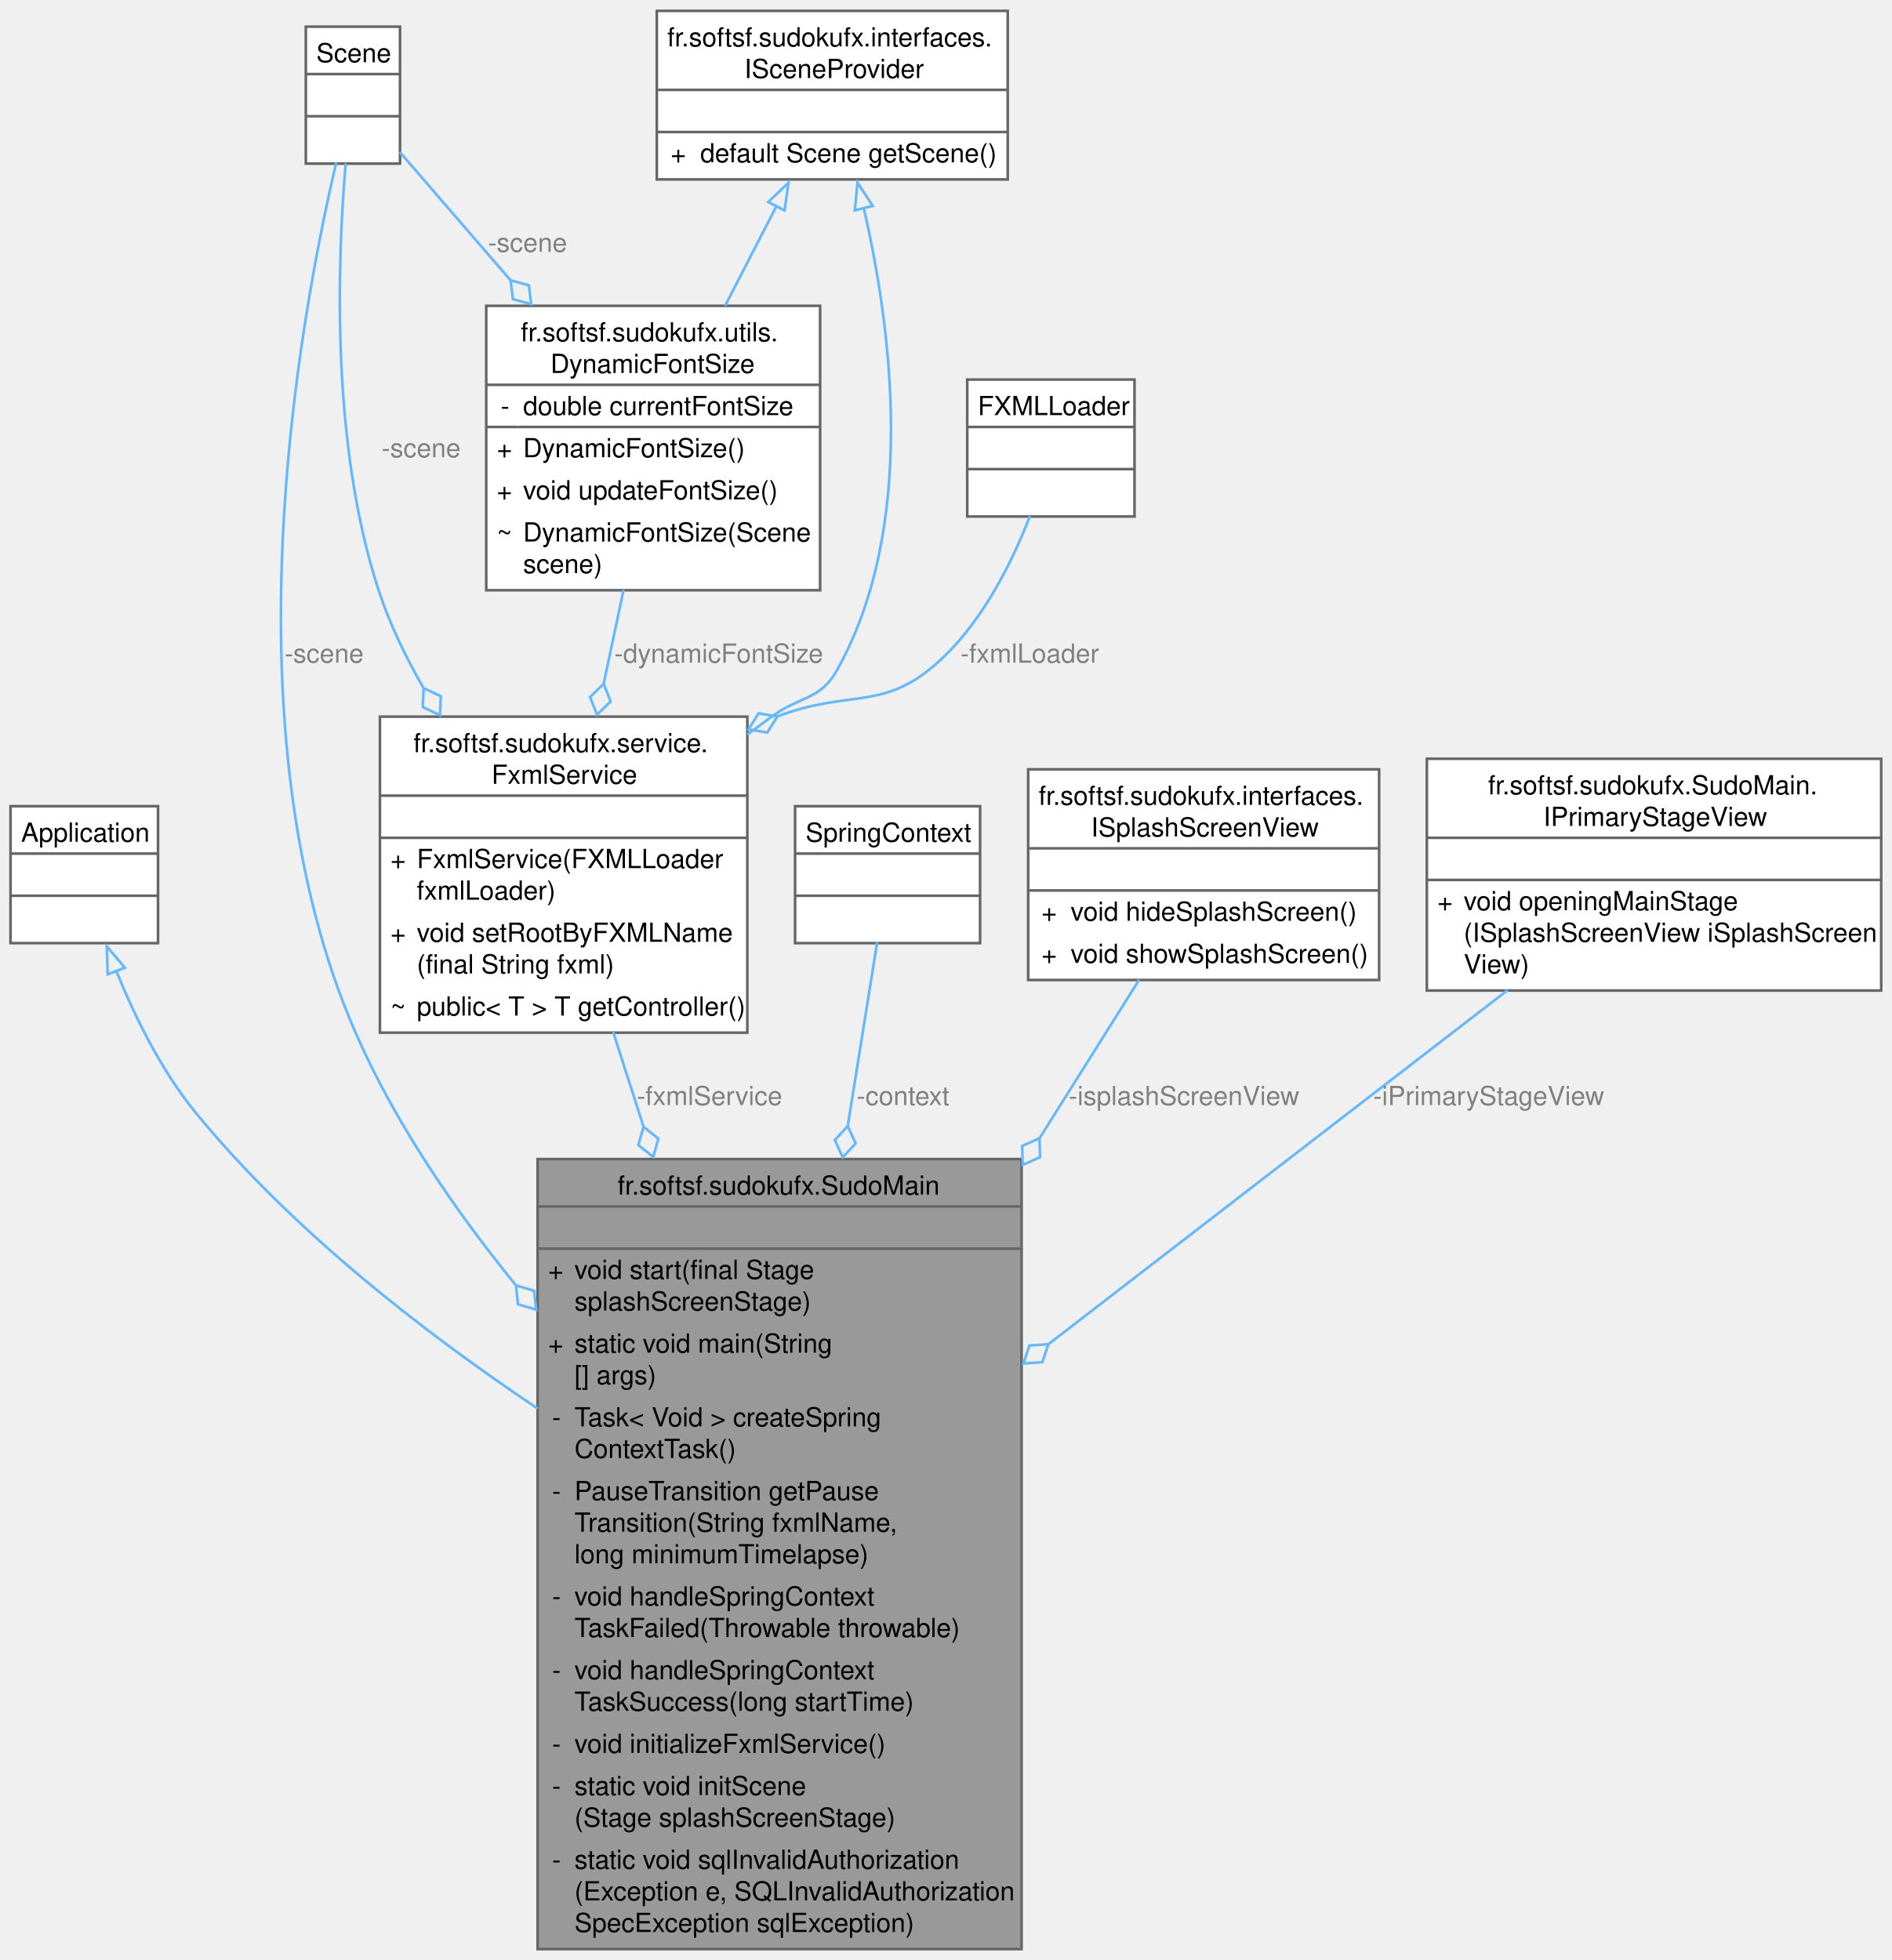
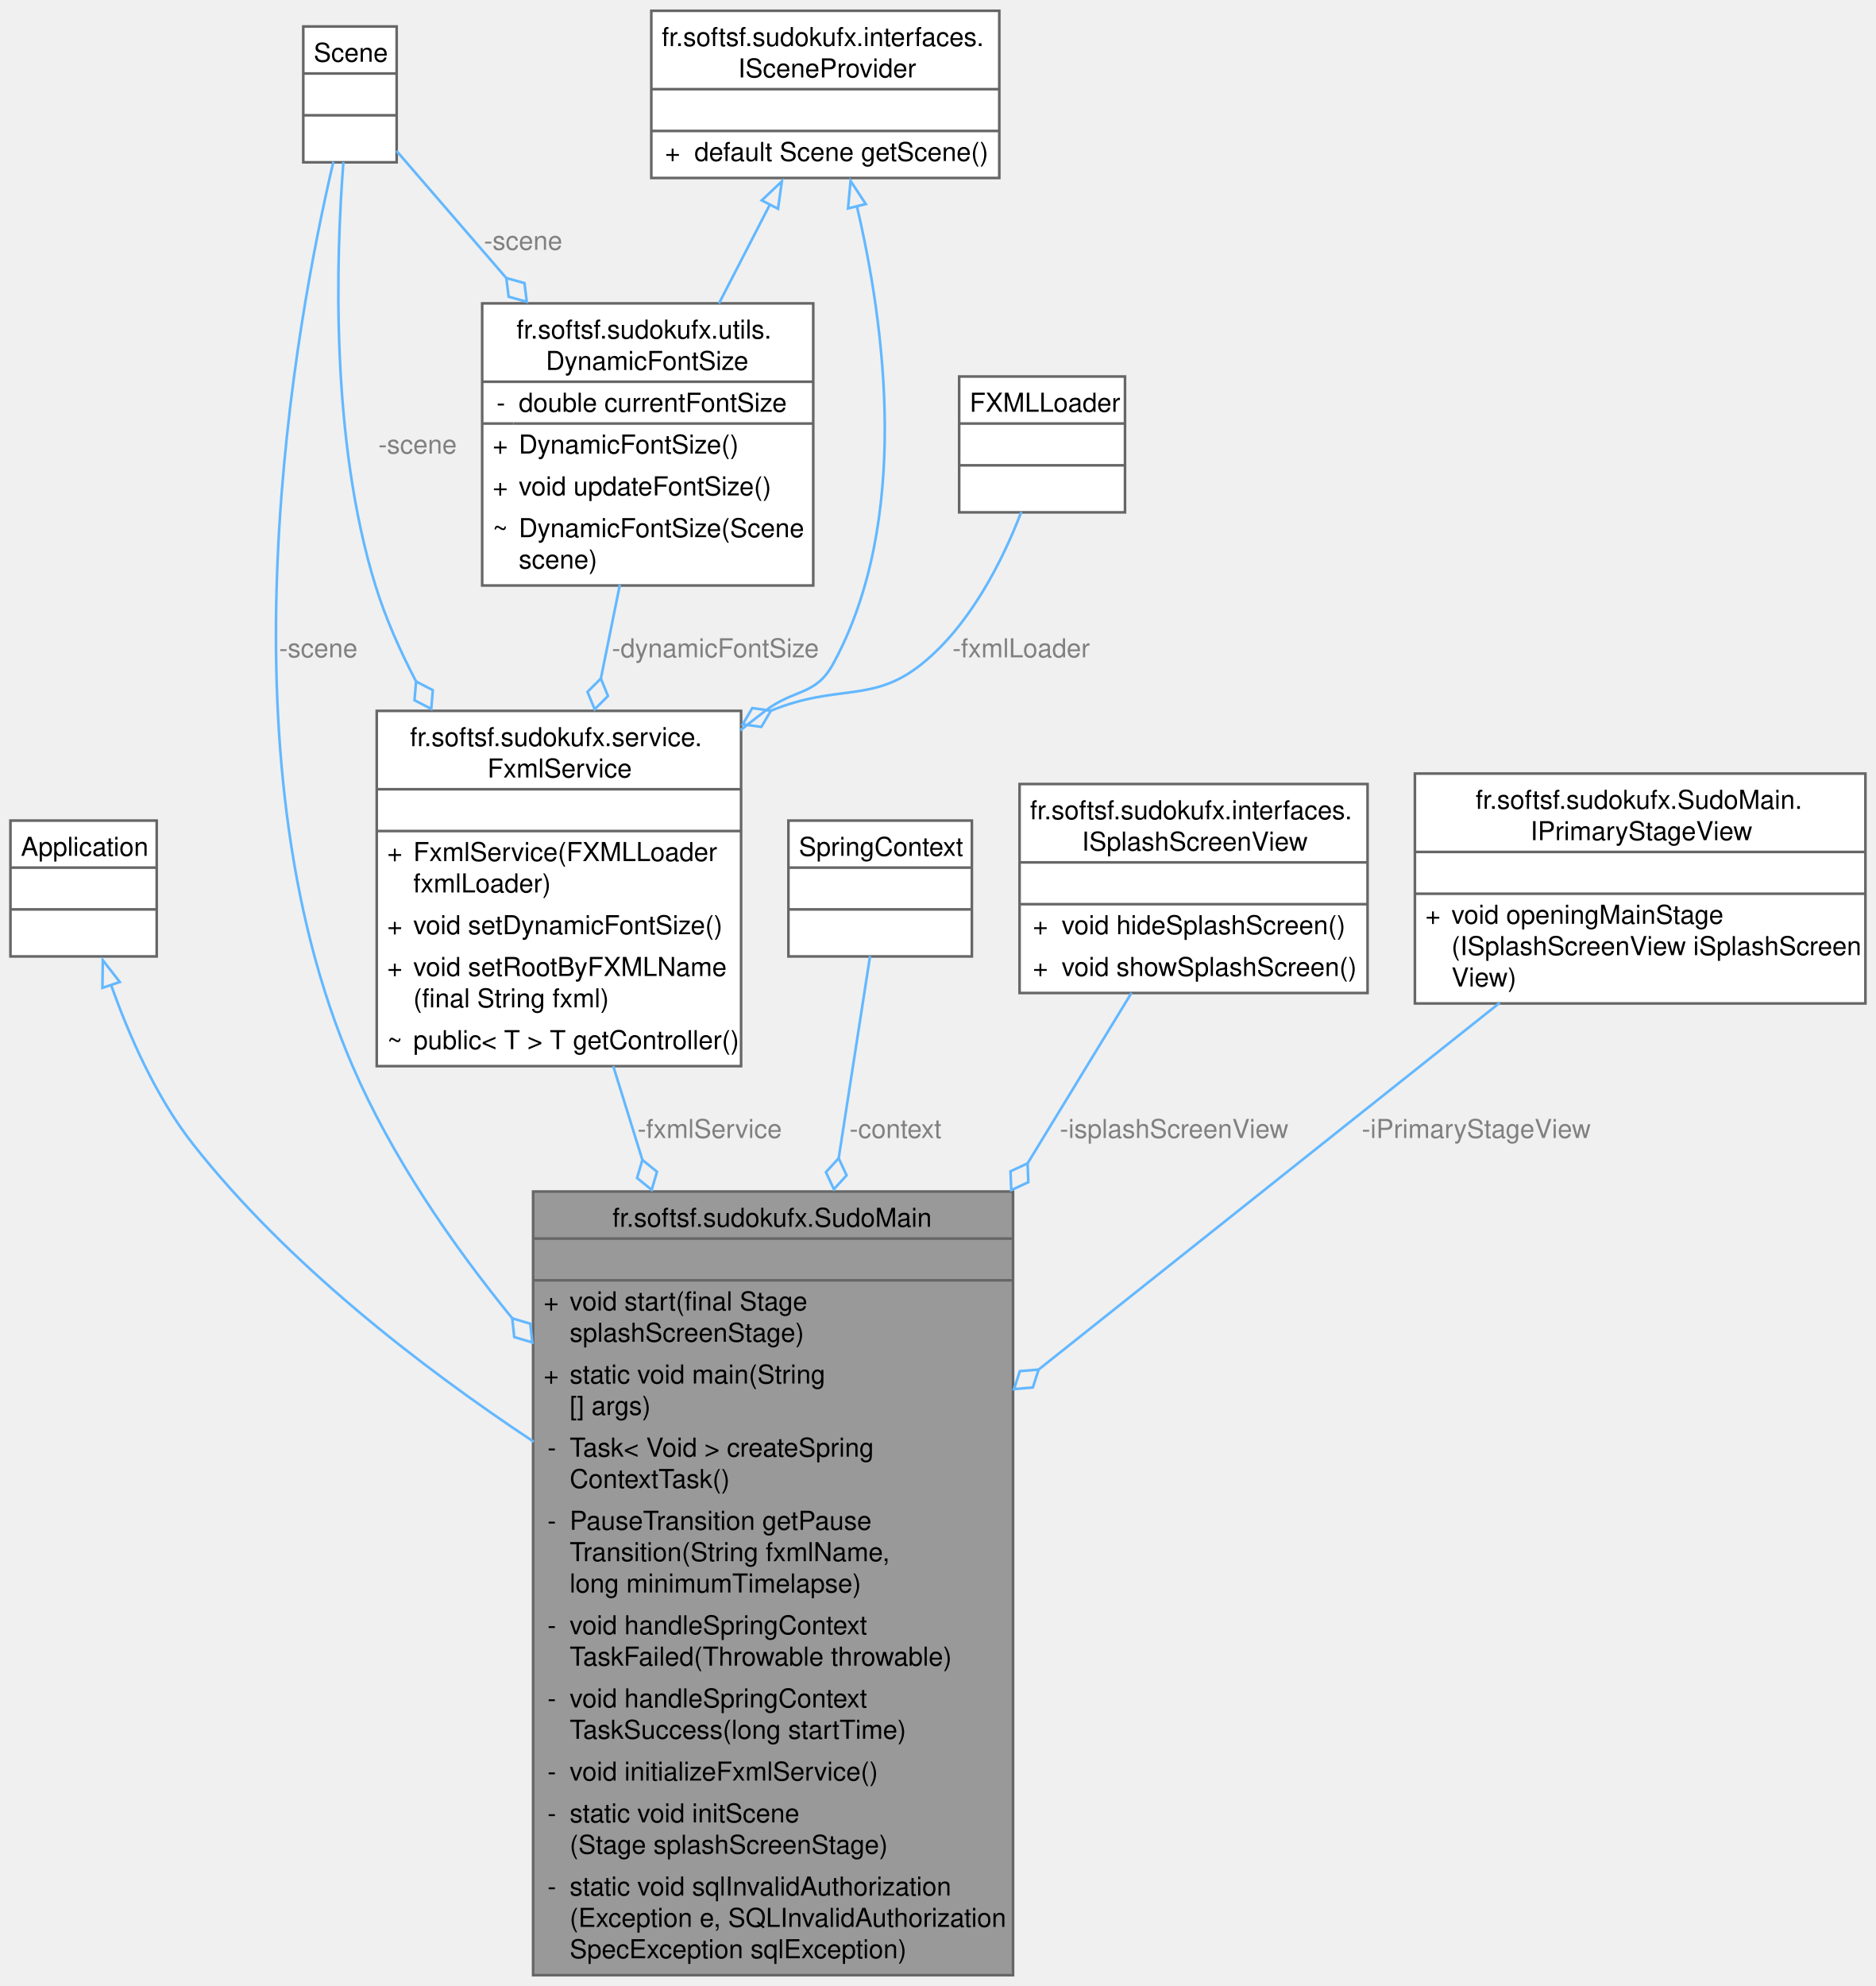
- <svg xmlns="http://www.w3.org/2000/svg" xmlns:xlink="http://www.w3.org/1999/xlink" width="718pt" height="744pt" viewBox="0.00 0.00 718.25 744.00">
-   <g id="graph0" class="graph" transform="scale(1 1) rotate(0) translate(4 740)">
+ <svg xmlns="http://www.w3.org/2000/svg" xmlns:xlink="http://www.w3.org/1999/xlink" width="718pt" height="760pt" viewBox="0.00 0.00 718.25 760.00">
+   <g id="graph0" class="graph" transform="scale(1 1) rotate(0) translate(4 756)">
    <g id="Node000001" class="node">
      <g id="a_Node000001">
        <a xlink:title="The application main class.">
          <polygon fill="#999999" stroke="none" points="383.88,-300 200.12,-300 200.12,0 383.88,0 383.88,-300" />
          <text text-anchor="start" x="230.5" y="-286.5" font-family="Helvetica,sans-Serif" font-size="10.00">fr.softsf.sudokufx.SudoMain</text>
          <text text-anchor="start" x="290.5" y="-270.5" font-family="Helvetica,sans-Serif" font-size="10.00"> </text>
          <text text-anchor="start" x="204.12" y="-254.5" font-family="Helvetica,sans-Serif" font-size="10.00">+</text>
          <text text-anchor="start" x="214.12" y="-254.5" font-family="Helvetica,sans-Serif" font-size="10.00">void start(final Stage</text>
          <text text-anchor="start" x="214.12" y="-242.5" font-family="Helvetica,sans-Serif" font-size="10.00"> splashScreenStage)</text>
          <text text-anchor="start" x="204.12" y="-226.5" font-family="Helvetica,sans-Serif" font-size="10.00">+</text>
          <text text-anchor="start" x="214.12" y="-226.5" font-family="Helvetica,sans-Serif" font-size="10.00">static void main(String</text>
          <text text-anchor="start" x="214.12" y="-214.5" font-family="Helvetica,sans-Serif" font-size="10.00">[] args)</text>
          <text text-anchor="start" x="205.62" y="-198.5" font-family="Helvetica,sans-Serif" font-size="10.00">-</text>
          <text text-anchor="start" x="214.12" y="-198.5" font-family="Helvetica,sans-Serif" font-size="10.00">Task&lt; Void &gt; createSpring</text>
          <text text-anchor="start" x="214.12" y="-186.5" font-family="Helvetica,sans-Serif" font-size="10.00">ContextTask()</text>
          <text text-anchor="start" x="205.62" y="-170.5" font-family="Helvetica,sans-Serif" font-size="10.00">-</text>
          <text text-anchor="start" x="214.12" y="-170.5" font-family="Helvetica,sans-Serif" font-size="10.00">PauseTransition getPause</text>
          <text text-anchor="start" x="214.12" y="-158.5" font-family="Helvetica,sans-Serif" font-size="10.00">Transition(String fxmlName,</text>
          <text text-anchor="start" x="214.12" y="-146.5" font-family="Helvetica,sans-Serif" font-size="10.00"> long minimumTimelapse)</text>
          <text text-anchor="start" x="205.62" y="-130.5" font-family="Helvetica,sans-Serif" font-size="10.00">-</text>
          <text text-anchor="start" x="214.12" y="-130.5" font-family="Helvetica,sans-Serif" font-size="10.00">void handleSpringContext</text>
          <text text-anchor="start" x="214.12" y="-118.5" font-family="Helvetica,sans-Serif" font-size="10.00">TaskFailed(Throwable throwable)</text>
          <text text-anchor="start" x="205.62" y="-102.5" font-family="Helvetica,sans-Serif" font-size="10.00">-</text>
          <text text-anchor="start" x="214.12" y="-102.5" font-family="Helvetica,sans-Serif" font-size="10.00">void handleSpringContext</text>
          <text text-anchor="start" x="214.12" y="-90.5" font-family="Helvetica,sans-Serif" font-size="10.00">TaskSuccess(long startTime)</text>
          <text text-anchor="start" x="205.62" y="-74.5" font-family="Helvetica,sans-Serif" font-size="10.00">-</text>
          <text text-anchor="start" x="214.12" y="-74.5" font-family="Helvetica,sans-Serif" font-size="10.00">void initializeFxmlService()</text>
          <text text-anchor="start" x="205.62" y="-58.5" font-family="Helvetica,sans-Serif" font-size="10.00">-</text>
          <text text-anchor="start" x="214.12" y="-58.5" font-family="Helvetica,sans-Serif" font-size="10.00">static void initScene</text>
          <text text-anchor="start" x="214.12" y="-46.5" font-family="Helvetica,sans-Serif" font-size="10.00">(Stage splashScreenStage)</text>
          <text text-anchor="start" x="205.62" y="-30.5" font-family="Helvetica,sans-Serif" font-size="10.00">-</text>
          <text text-anchor="start" x="214.12" y="-30.5" font-family="Helvetica,sans-Serif" font-size="10.00">static void sqlInvalidAuthorization</text>
          <text text-anchor="start" x="214.12" y="-18.5" font-family="Helvetica,sans-Serif" font-size="10.00">(Exception e, SQLInvalidAuthorization</text>
          <text text-anchor="start" x="214.12" y="-6.5" font-family="Helvetica,sans-Serif" font-size="10.00">SpecException sqlException)</text>
          <polygon fill="#666666" stroke="#666666" points="200.12,-282 200.12,-282 383.88,-282 383.88,-282 200.12,-282" />
          <polygon fill="#666666" stroke="#666666" points="200.12,-266 200.12,-266 383.88,-266 383.88,-266 200.12,-266" />
          <polygon fill="none" stroke="#666666" points="200.12,0 200.12,-300 383.88,-300 383.88,0 200.12,0" />
        </a>
      </g>
    </g>
    <g id="Node000002" class="node">
      <g id="a_Node000002">
        <a xlink:title=" ">
-           <polygon fill="white" stroke="none" points="56,-434 0,-434 0,-382 56,-382 56,-434" />
-           <text text-anchor="start" x="4" y="-420.5" font-family="Helvetica,sans-Serif" font-size="10.00">Application</text>
-           <text text-anchor="start" x="26.5" y="-404.5" font-family="Helvetica,sans-Serif" font-size="10.00"> </text>
-           <text text-anchor="start" x="26.5" y="-388.5" font-family="Helvetica,sans-Serif" font-size="10.00"> </text>
-           <polygon fill="#666666" stroke="#666666" points="0,-416 0,-416 56,-416 56,-416 0,-416" />
-           <polygon fill="#666666" stroke="#666666" points="0,-400 0,-400 56,-400 56,-400 0,-400" />
-           <polygon fill="none" stroke="#666666" points="0,-382 0,-434 56,-434 56,-382 0,-382" />
+           <polygon fill="white" stroke="none" points="56,-442 0,-442 0,-390 56,-390 56,-442" />
+           <text text-anchor="start" x="4" y="-428.5" font-family="Helvetica,sans-Serif" font-size="10.00">Application</text>
+           <text text-anchor="start" x="26.5" y="-412.5" font-family="Helvetica,sans-Serif" font-size="10.00"> </text>
+           <text text-anchor="start" x="26.5" y="-396.5" font-family="Helvetica,sans-Serif" font-size="10.00"> </text>
+           <polygon fill="#666666" stroke="#666666" points="0,-424 0,-424 56,-424 56,-424 0,-424" />
+           <polygon fill="#666666" stroke="#666666" points="0,-408 0,-408 56,-408 56,-408 0,-408" />
+           <polygon fill="none" stroke="#666666" points="0,-390 0,-442 56,-442 56,-390 0,-390" />
        </a>
      </g>
    </g>
    <g id="edge1_Node000001_Node000002" class="edge">
      <g id="a_edge1_Node000001_Node000002">
        <a xlink:title=" ">
-           <path fill="none" stroke="#63b8ff" d="M39.99,-371.83C47,-354.47 57.05,-333.91 70,-318 106.16,-273.59 156.54,-234.45 200.17,-205.24" />
-           <polygon fill="none" stroke="#63b8ff" points="36.89,-370.15 36.56,-380.74 43.42,-372.66 36.89,-370.15" />
+           <path fill="none" stroke="#63b8ff" d="M38.52,-379.13C45.39,-359.72 55.76,-336.08 70,-318 105.66,-272.73 156.41,-233.33 200.38,-204.19" />
+           <polygon fill="none" stroke="#63b8ff" points="35.22,-377.97 35.36,-388.57 41.86,-380.2 35.22,-377.97" />
        </a>
      </g>
    </g>
    <g id="Node000003" class="node">
      <g id="a_Node000003">
        <a xlink:title=" ">
-           <polygon fill="white" stroke="none" points="147.88,-730 112.12,-730 112.12,-678 147.88,-678 147.88,-730" />
-           <text text-anchor="start" x="116.12" y="-716.5" font-family="Helvetica,sans-Serif" font-size="10.00">Scene</text>
+           <polygon fill="white" stroke="none" points="147.88,-746 112.12,-746 112.12,-694 147.88,-694 147.88,-746" />
+           <text text-anchor="start" x="116.12" y="-732.5" font-family="Helvetica,sans-Serif" font-size="10.00">Scene</text>
+           <text text-anchor="start" x="128.5" y="-716.5" font-family="Helvetica,sans-Serif" font-size="10.00"> </text>
          <text text-anchor="start" x="128.5" y="-700.5" font-family="Helvetica,sans-Serif" font-size="10.00"> </text>
-           <text text-anchor="start" x="128.5" y="-684.5" font-family="Helvetica,sans-Serif" font-size="10.00"> </text>
+           <polygon fill="#666666" stroke="#666666" points="112.12,-728 112.12,-728 147.88,-728 147.88,-728 112.12,-728" />
          <polygon fill="#666666" stroke="#666666" points="112.12,-712 112.12,-712 147.88,-712 147.88,-712 112.12,-712" />
-           <polygon fill="#666666" stroke="#666666" points="112.12,-696 112.12,-696 147.88,-696 147.88,-696 112.12,-696" />
-           <polygon fill="none" stroke="#666666" points="112.12,-678 112.12,-730 147.88,-730 147.88,-678 112.12,-678" />
+           <polygon fill="none" stroke="#666666" points="112.12,-694 112.12,-746 147.88,-746 147.88,-694 112.12,-694" />
        </a>
      </g>
    </g>
    <g id="edge2_Node000001_Node000003" class="edge">
      <g id="a_edge2_Node000001_Node000003">
        <a xlink:title=" ">
-           <path fill="none" stroke="#63b8ff" d="M123.67,-678.39C109.63,-618.7 80.91,-462.65 131,-348 145.87,-313.97 168.34,-281.03 191.81,-252.16" />
-           <polygon fill="none" stroke="#63b8ff" points="191.91,-252.04 192.66,-244.87 199.57,-242.81 198.82,-249.98 191.91,-252.04" />
-         </a>
-       </g>
-       <text text-anchor="middle" x="119.05" y="-488.5" font-family="Helvetica,sans-Serif" font-size="10.00" fill="grey"> -scene</text>
+           <path fill="none" stroke="#63b8ff" d="M123.65,-694.23C109.19,-632.59 78.87,-468.61 131,-348 145.88,-313.58 168.6,-280.32 192.32,-251.24" />
+           <polygon fill="none" stroke="#63b8ff" points="192.14,-251.45 192.9,-244.28 199.81,-242.23 199.05,-249.4 192.14,-251.45" />
+         </a>
+       </g>
+       <text text-anchor="middle" x="117.88" y="-504.5" font-family="Helvetica,sans-Serif" font-size="10.00" fill="grey"> -scene</text>
    </g>
    <g id="Node000007" class="node">
      <g id="a_Node000007">
        <a xlink:href="classfr_1_1softsf_1_1sudokufx_1_1service_1_1_fxml_service.html" target="_top" xlink:title="FxmlService is a Spring service that manages the loading of FXML files and updating the root of the J...">
-           <polygon fill="white" stroke="none" points="279.75,-468 140.25,-468 140.25,-348 279.75,-348 279.75,-468" />
-           <text text-anchor="start" x="153" y="-454.5" font-family="Helvetica,sans-Serif" font-size="10.00">fr.softsf.sudokufx.service.</text>
-           <text text-anchor="start" x="182.62" y="-442.5" font-family="Helvetica,sans-Serif" font-size="10.00">FxmlService</text>
-           <text text-anchor="start" x="208.5" y="-426.5" font-family="Helvetica,sans-Serif" font-size="10.00"> </text>
-           <text text-anchor="start" x="144.25" y="-410.5" font-family="Helvetica,sans-Serif" font-size="10.00">+</text>
-           <text text-anchor="start" x="154.25" y="-410.5" font-family="Helvetica,sans-Serif" font-size="10.00">FxmlService(FXMLLoader</text>
-           <text text-anchor="start" x="154.25" y="-398.5" font-family="Helvetica,sans-Serif" font-size="10.00"> fxmlLoader)</text>
+           <polygon fill="white" stroke="none" points="279.75,-484 140.25,-484 140.25,-348 279.75,-348 279.75,-484" />
+           <text text-anchor="start" x="153" y="-470.5" font-family="Helvetica,sans-Serif" font-size="10.00">fr.softsf.sudokufx.service.</text>
+           <text text-anchor="start" x="182.62" y="-458.5" font-family="Helvetica,sans-Serif" font-size="10.00">FxmlService</text>
+           <text text-anchor="start" x="208.5" y="-442.5" font-family="Helvetica,sans-Serif" font-size="10.00"> </text>
+           <text text-anchor="start" x="144.25" y="-426.5" font-family="Helvetica,sans-Serif" font-size="10.00">+</text>
+           <text text-anchor="start" x="154.25" y="-426.5" font-family="Helvetica,sans-Serif" font-size="10.00">FxmlService(FXMLLoader</text>
+           <text text-anchor="start" x="154.25" y="-414.5" font-family="Helvetica,sans-Serif" font-size="10.00"> fxmlLoader)</text>
+           <text text-anchor="start" x="144.25" y="-398.5" font-family="Helvetica,sans-Serif" font-size="10.00">+</text>
+           <text text-anchor="start" x="154.25" y="-398.5" font-family="Helvetica,sans-Serif" font-size="10.00">void setDynamicFontSize()</text>
          <text text-anchor="start" x="144.25" y="-382.5" font-family="Helvetica,sans-Serif" font-size="10.00">+</text>
          <text text-anchor="start" x="154.25" y="-382.5" font-family="Helvetica,sans-Serif" font-size="10.00">void setRootByFXMLName</text>
          <text text-anchor="start" x="154.25" y="-370.5" font-family="Helvetica,sans-Serif" font-size="10.00">(final String fxml)</text>
          <text text-anchor="start" x="144.25" y="-354.5" font-family="Helvetica,sans-Serif" font-size="10.00">~</text>
          <text text-anchor="start" x="154.25" y="-354.5" font-family="Helvetica,sans-Serif" font-size="10.00">public&lt; T &gt; T getController()</text>
+           <polygon fill="#666666" stroke="#666666" points="140.25,-454 140.25,-454 279.75,-454 279.75,-454 140.25,-454" />
          <polygon fill="#666666" stroke="#666666" points="140.25,-438 140.25,-438 279.75,-438 279.75,-438 140.25,-438" />
-           <polygon fill="#666666" stroke="#666666" points="140.25,-422 140.25,-422 279.75,-422 279.75,-422 140.25,-422" />
-           <polygon fill="none" stroke="#666666" points="140.25,-348 140.25,-468 279.75,-468 279.75,-348 140.25,-348" />
+           <polygon fill="none" stroke="#666666" points="140.25,-348 140.25,-484 279.75,-484 279.75,-348 140.25,-348" />
        </a>
      </g>
    </g>
    <g id="edge8_Node000007_Node000003" class="edge">
      <g id="a_edge8_Node000007_Node000003">
        <a xlink:title=" ">
-           <path fill="none" stroke="#63b8ff" d="M127.25,-678.05C124.11,-641.47 121.54,-571.61 139.75,-516 143.89,-503.36 149.94,-490.78 156.77,-478.92" />
-           <polygon fill="none" stroke="#63b8ff" points="156.83,-478.82 156.53,-471.62 163.06,-468.56 163.36,-475.77 156.83,-478.82" />
-         </a>
-       </g>
-       <text text-anchor="middle" x="155.88" y="-566.5" font-family="Helvetica,sans-Serif" font-size="10.00" fill="grey"> -scene</text>
+           <path fill="none" stroke="#63b8ff" d="M127.49,-694.12C124.65,-657.64 122.44,-587.9 139.75,-532 143.6,-519.55 149.11,-507.08 155.36,-495.17" />
+           <polygon fill="none" stroke="#63b8ff" points="155.31,-495.25 154.71,-488.07 161.12,-484.75 161.72,-491.93 155.31,-495.25" />
+         </a>
+       </g>
+       <text text-anchor="middle" x="155.88" y="-582.5" font-family="Helvetica,sans-Serif" font-size="10.00" fill="grey"> -scene</text>
    </g>
    <g id="Node000010" class="node">
      <g id="a_Node000010">
        <a xlink:href="classfr_1_1softsf_1_1sudokufx_1_1utils_1_1_dynamic_font_size.html" target="_top" xlink:title="Manages dynamic font sizing based on the dimensions of a JavaFX Scene.">
-           <polygon fill="white" stroke="none" points="307.38,-624 180.62,-624 180.62,-516 307.38,-516 307.38,-624" />
-           <text text-anchor="start" x="193.75" y="-610.5" font-family="Helvetica,sans-Serif" font-size="10.00">fr.softsf.sudokufx.utils.</text>
-           <text text-anchor="start" x="205" y="-598.5" font-family="Helvetica,sans-Serif" font-size="10.00">DynamicFontSize</text>
-           <text text-anchor="start" x="186.12" y="-582.5" font-family="Helvetica,sans-Serif" font-size="10.00">-</text>
-           <text text-anchor="start" x="194.62" y="-582.5" font-family="Helvetica,sans-Serif" font-size="10.00">double currentFontSize</text>
+           <polygon fill="white" stroke="none" points="307.38,-640 180.62,-640 180.62,-532 307.38,-532 307.38,-640" />
+           <text text-anchor="start" x="193.75" y="-626.5" font-family="Helvetica,sans-Serif" font-size="10.00">fr.softsf.sudokufx.utils.</text>
+           <text text-anchor="start" x="205" y="-614.5" font-family="Helvetica,sans-Serif" font-size="10.00">DynamicFontSize</text>
+           <text text-anchor="start" x="186.12" y="-598.5" font-family="Helvetica,sans-Serif" font-size="10.00">-</text>
+           <text text-anchor="start" x="194.62" y="-598.5" font-family="Helvetica,sans-Serif" font-size="10.00">double currentFontSize</text>
+           <text text-anchor="start" x="184.62" y="-582.5" font-family="Helvetica,sans-Serif" font-size="10.00">+</text>
+           <text text-anchor="start" x="194.62" y="-582.5" font-family="Helvetica,sans-Serif" font-size="10.00">DynamicFontSize()</text>
          <text text-anchor="start" x="184.62" y="-566.5" font-family="Helvetica,sans-Serif" font-size="10.00">+</text>
-           <text text-anchor="start" x="194.62" y="-566.5" font-family="Helvetica,sans-Serif" font-size="10.00">DynamicFontSize()</text>
-           <text text-anchor="start" x="184.62" y="-550.5" font-family="Helvetica,sans-Serif" font-size="10.00">+</text>
-           <text text-anchor="start" x="194.62" y="-550.5" font-family="Helvetica,sans-Serif" font-size="10.00">void updateFontSize()</text>
-           <text text-anchor="start" x="184.62" y="-534.5" font-family="Helvetica,sans-Serif" font-size="10.00">~</text>
-           <text text-anchor="start" x="194.62" y="-534.5" font-family="Helvetica,sans-Serif" font-size="10.00">DynamicFontSize(Scene</text>
-           <text text-anchor="start" x="194.62" y="-522.5" font-family="Helvetica,sans-Serif" font-size="10.00"> scene)</text>
-           <polygon fill="#666666" stroke="#666666" points="180.62,-594 180.62,-594 307.38,-594 307.38,-594 180.62,-594" />
-           <polygon fill="#666666" stroke="#666666" points="180.62,-578 180.62,-578 192.62,-578 192.62,-578 180.62,-578" />
-           <polygon fill="#666666" stroke="#666666" points="192.62,-578 192.62,-578 307.38,-578 307.38,-578 192.62,-578" />
-           <polygon fill="none" stroke="#666666" points="180.62,-516 180.62,-624 307.38,-624 307.38,-516 180.62,-516" />
+           <text text-anchor="start" x="194.62" y="-566.5" font-family="Helvetica,sans-Serif" font-size="10.00">void updateFontSize()</text>
+           <text text-anchor="start" x="184.62" y="-550.5" font-family="Helvetica,sans-Serif" font-size="10.00">~</text>
+           <text text-anchor="start" x="194.62" y="-550.5" font-family="Helvetica,sans-Serif" font-size="10.00">DynamicFontSize(Scene</text>
+           <text text-anchor="start" x="194.62" y="-538.5" font-family="Helvetica,sans-Serif" font-size="10.00"> scene)</text>
+           <polygon fill="#666666" stroke="#666666" points="180.62,-610 180.62,-610 307.38,-610 307.38,-610 180.62,-610" />
+           <polygon fill="#666666" stroke="#666666" points="180.62,-594 180.62,-594 192.62,-594 192.62,-594 180.62,-594" />
+           <polygon fill="#666666" stroke="#666666" points="192.62,-594 192.62,-594 307.38,-594 307.38,-594 192.62,-594" />
+           <polygon fill="none" stroke="#666666" points="180.62,-532 180.62,-640 307.38,-640 307.38,-532 180.62,-532" />
        </a>
      </g>
    </g>
    <g id="edge12_Node000010_Node000003" class="edge">
      <g id="a_edge12_Node000010_Node000003">
        <a xlink:title=" ">
-           <path fill="none" stroke="#63b8ff" d="M147.81,-682.38C159.23,-669.16 174.7,-651.24 189.9,-633.64" />
-           <polygon fill="none" stroke="#63b8ff" points="189.86,-633.69 190.75,-626.54 197.7,-624.61 196.81,-631.77 189.86,-633.69" />
-         </a>
-       </g>
-       <text text-anchor="middle" x="196.3" y="-644.5" font-family="Helvetica,sans-Serif" font-size="10.00" fill="grey"> -scene</text>
+           <path fill="none" stroke="#63b8ff" d="M147.81,-698.38C159.23,-685.16 174.7,-667.24 189.9,-649.64" />
+           <polygon fill="none" stroke="#63b8ff" points="189.86,-649.69 190.75,-642.54 197.7,-640.61 196.81,-647.77 189.86,-649.69" />
+         </a>
+       </g>
+       <text text-anchor="middle" x="196.3" y="-660.5" font-family="Helvetica,sans-Serif" font-size="10.00" fill="grey"> -scene</text>
    </g>
    <g id="Node000004" class="node">
      <g id="a_Node000004">
        <a xlink:title=" ">
-           <polygon fill="white" stroke="none" points="368.12,-434 297.88,-434 297.88,-382 368.12,-382 368.12,-434" />
-           <text text-anchor="start" x="301.88" y="-420.5" font-family="Helvetica,sans-Serif" font-size="10.00">SpringContext</text>
-           <text text-anchor="start" x="331.5" y="-404.5" font-family="Helvetica,sans-Serif" font-size="10.00"> </text>
-           <text text-anchor="start" x="331.5" y="-388.5" font-family="Helvetica,sans-Serif" font-size="10.00"> </text>
-           <polygon fill="#666666" stroke="#666666" points="297.88,-416 297.88,-416 368.12,-416 368.12,-416 297.88,-416" />
-           <polygon fill="#666666" stroke="#666666" points="297.88,-400 297.88,-400 368.12,-400 368.12,-400 297.88,-400" />
-           <polygon fill="none" stroke="#666666" points="297.88,-382 297.88,-434 368.12,-434 368.12,-382 297.88,-382" />
+           <polygon fill="white" stroke="none" points="368.12,-442 297.88,-442 297.88,-390 368.12,-390 368.12,-442" />
+           <text text-anchor="start" x="301.88" y="-428.5" font-family="Helvetica,sans-Serif" font-size="10.00">SpringContext</text>
+           <text text-anchor="start" x="331.5" y="-412.5" font-family="Helvetica,sans-Serif" font-size="10.00"> </text>
+           <text text-anchor="start" x="331.5" y="-396.5" font-family="Helvetica,sans-Serif" font-size="10.00"> </text>
+           <polygon fill="#666666" stroke="#666666" points="297.88,-424 297.88,-424 368.12,-424 368.12,-424 297.88,-424" />
+           <polygon fill="#666666" stroke="#666666" points="297.88,-408 297.88,-408 368.12,-408 368.12,-408 297.88,-408" />
+           <polygon fill="none" stroke="#666666" points="297.88,-390 297.88,-442 368.12,-442 368.12,-390 297.88,-390" />
        </a>
      </g>
    </g>
    <g id="edge3_Node000001_Node000004" class="edge">
      <g id="a_edge3_Node000001_Node000004">
        <a xlink:title=" ">
-           <path fill="none" stroke="#63b8ff" d="M329.07,-382.45C326.27,-364.98 322.24,-339.83 317.86,-312.48" />
-           <polygon fill="none" stroke="#63b8ff" points="317.87,-312.52 312.97,-307.23 315.97,-300.67 320.87,-305.96 317.87,-312.52" />
+           <path fill="none" stroke="#63b8ff" d="M329.14,-390.16C326.18,-371.1 321.81,-342.97 317.1,-312.63" />
+           <polygon fill="none" stroke="#63b8ff" points="317.12,-312.74 312.24,-307.42 315.28,-300.88 320.15,-306.19 317.12,-312.74" />
        </a>
      </g>
      <text text-anchor="middle" x="338.86" y="-320.5" font-family="Helvetica,sans-Serif" font-size="10.00" fill="grey"> -context</text>
    </g>
    <g id="Node000005" class="node">
      <g id="a_Node000005">
        <a xlink:href="interfacefr_1_1softsf_1_1sudokufx_1_1interfaces_1_1_i_splash_screen_view.html" target="_top" xlink:title="Interface defining methods to hide or show the splash screen.">
-           <polygon fill="white" stroke="none" points="519.62,-448 386.38,-448 386.38,-368 519.62,-368 519.62,-448" />
-           <text text-anchor="start" x="390.38" y="-434.5" font-family="Helvetica,sans-Serif" font-size="10.00">fr.softsf.sudokufx.interfaces.</text>
-           <text text-anchor="start" x="410.25" y="-422.5" font-family="Helvetica,sans-Serif" font-size="10.00">ISplashScreenView</text>
-           <text text-anchor="start" x="451.5" y="-406.5" font-family="Helvetica,sans-Serif" font-size="10.00"> </text>
-           <text text-anchor="start" x="391.44" y="-390.5" font-family="Helvetica,sans-Serif" font-size="10.00">+</text>
-           <text text-anchor="start" x="402.5" y="-390.5" font-family="Helvetica,sans-Serif" font-size="10.00">void hideSplashScreen()</text>
-           <text text-anchor="start" x="391.44" y="-374.5" font-family="Helvetica,sans-Serif" font-size="10.00">+</text>
-           <text text-anchor="start" x="402.5" y="-374.5" font-family="Helvetica,sans-Serif" font-size="10.00">void showSplashScreen()</text>
-           <polygon fill="#666666" stroke="#666666" points="386.38,-418 386.38,-418 519.62,-418 519.62,-418 386.38,-418" />
-           <polygon fill="#666666" stroke="#666666" points="386.38,-402 386.38,-402 519.62,-402 519.62,-402 386.38,-402" />
-           <polygon fill="none" stroke="#666666" points="386.38,-368 386.38,-448 519.62,-448 519.62,-368 386.38,-368" />
+           <polygon fill="white" stroke="none" points="519.62,-456 386.38,-456 386.38,-376 519.62,-376 519.62,-456" />
+           <text text-anchor="start" x="390.38" y="-442.5" font-family="Helvetica,sans-Serif" font-size="10.00">fr.softsf.sudokufx.interfaces.</text>
+           <text text-anchor="start" x="410.25" y="-430.5" font-family="Helvetica,sans-Serif" font-size="10.00">ISplashScreenView</text>
+           <text text-anchor="start" x="451.5" y="-414.5" font-family="Helvetica,sans-Serif" font-size="10.00"> </text>
+           <text text-anchor="start" x="391.44" y="-398.5" font-family="Helvetica,sans-Serif" font-size="10.00">+</text>
+           <text text-anchor="start" x="402.5" y="-398.5" font-family="Helvetica,sans-Serif" font-size="10.00">void hideSplashScreen()</text>
+           <text text-anchor="start" x="391.44" y="-382.5" font-family="Helvetica,sans-Serif" font-size="10.00">+</text>
+           <text text-anchor="start" x="402.5" y="-382.5" font-family="Helvetica,sans-Serif" font-size="10.00">void showSplashScreen()</text>
+           <polygon fill="#666666" stroke="#666666" points="386.38,-426 386.38,-426 519.62,-426 519.62,-426 386.38,-426" />
+           <polygon fill="#666666" stroke="#666666" points="386.38,-410 386.38,-410 519.62,-410 519.62,-410 386.38,-410" />
+           <polygon fill="none" stroke="#666666" points="386.38,-376 386.38,-456 519.62,-456 519.62,-376 386.38,-376" />
        </a>
      </g>
    </g>
    <g id="edge4_Node000001_Node000005" class="edge">
      <g id="a_edge4_Node000001_Node000005">
        <a xlink:title=" ">
-           <path fill="none" stroke="#63b8ff" d="M428.55,-368.12C417.93,-351.23 404.72,-330.23 390.74,-308" />
-           <polygon fill="none" stroke="#63b8ff" points="390.69,-307.93 384.11,-304.98 384.3,-297.77 390.88,-300.72 390.69,-307.93" />
+           <path fill="none" stroke="#63b8ff" d="M429.24,-376.05C418.16,-357.87 404.15,-334.9 389.35,-310.62" />
+           <polygon fill="none" stroke="#63b8ff" points="389.45,-310.79 382.91,-307.75 383.2,-300.54 389.74,-303.58 389.45,-310.79" />
        </a>
      </g>
      <text text-anchor="middle" x="445.55" y="-320.5" font-family="Helvetica,sans-Serif" font-size="10.00" fill="grey"> -isplashScreenView</text>
    </g>
    <g id="Node000006" class="node">
      <g id="a_Node000006">
        <a xlink:href="interfacefr_1_1softsf_1_1sudokufx_1_1_sudo_main_1_1_i_primary_stage_view.html" target="_top" xlink:title="Interface for the primary stage view.">
-           <polygon fill="white" stroke="none" points="710.25,-452 537.75,-452 537.75,-364 710.25,-364 710.25,-452" />
-           <text text-anchor="start" x="561" y="-438.5" font-family="Helvetica,sans-Serif" font-size="10.00">fr.softsf.sudokufx.SudoMain.</text>
-           <text text-anchor="start" x="582" y="-426.5" font-family="Helvetica,sans-Serif" font-size="10.00">IPrimaryStageView</text>
-           <text text-anchor="start" x="622.5" y="-410.5" font-family="Helvetica,sans-Serif" font-size="10.00"> </text>
-           <text text-anchor="start" x="541.75" y="-394.5" font-family="Helvetica,sans-Serif" font-size="10.00">+</text>
-           <text text-anchor="start" x="551.75" y="-394.5" font-family="Helvetica,sans-Serif" font-size="10.00">void openingMainStage</text>
-           <text text-anchor="start" x="551.75" y="-382.5" font-family="Helvetica,sans-Serif" font-size="10.00">(ISplashScreenView iSplashScreen</text>
-           <text text-anchor="start" x="551.75" y="-370.5" font-family="Helvetica,sans-Serif" font-size="10.00">View)</text>
-           <polygon fill="#666666" stroke="#666666" points="537.75,-422 537.75,-422 710.25,-422 710.25,-422 537.75,-422" />
-           <polygon fill="#666666" stroke="#666666" points="537.75,-406 537.75,-406 710.25,-406 710.25,-406 537.75,-406" />
-           <polygon fill="none" stroke="#666666" points="537.75,-364 537.75,-452 710.25,-452 710.25,-364 537.75,-364" />
+           <polygon fill="white" stroke="none" points="710.25,-460 537.75,-460 537.75,-372 710.25,-372 710.25,-460" />
+           <text text-anchor="start" x="561" y="-446.5" font-family="Helvetica,sans-Serif" font-size="10.00">fr.softsf.sudokufx.SudoMain.</text>
+           <text text-anchor="start" x="582" y="-434.5" font-family="Helvetica,sans-Serif" font-size="10.00">IPrimaryStageView</text>
+           <text text-anchor="start" x="622.5" y="-418.5" font-family="Helvetica,sans-Serif" font-size="10.00"> </text>
+           <text text-anchor="start" x="541.75" y="-402.5" font-family="Helvetica,sans-Serif" font-size="10.00">+</text>
+           <text text-anchor="start" x="551.75" y="-402.5" font-family="Helvetica,sans-Serif" font-size="10.00">void openingMainStage</text>
+           <text text-anchor="start" x="551.75" y="-390.5" font-family="Helvetica,sans-Serif" font-size="10.00">(ISplashScreenView iSplashScreen</text>
+           <text text-anchor="start" x="551.75" y="-378.5" font-family="Helvetica,sans-Serif" font-size="10.00">View)</text>
+           <polygon fill="#666666" stroke="#666666" points="537.75,-430 537.75,-430 710.25,-430 710.25,-430 537.75,-430" />
+           <polygon fill="#666666" stroke="#666666" points="537.75,-414 537.75,-414 710.25,-414 710.25,-414 537.75,-414" />
+           <polygon fill="none" stroke="#666666" points="537.75,-372 537.75,-460 710.25,-460 710.25,-372 537.75,-372" />
        </a>
      </g>
    </g>
    <g id="edge5_Node000001_Node000006" class="edge">
      <g id="a_edge5_Node000001_Node000006">
        <a xlink:title=" ">
-           <path fill="none" stroke="#63b8ff" d="M568.43,-364.15C520.98,-327.56 451.49,-273.98 394.06,-229.7" />
-           <polygon fill="none" stroke="#63b8ff" points="394.07,-229.7 386.87,-229.21 384.57,-222.38 391.76,-222.87 394.07,-229.7" />
+           <path fill="none" stroke="#63b8ff" d="M570.29,-372.29C522.67,-334.42 451.84,-278.1 393.55,-231.75" />
+           <polygon fill="none" stroke="#63b8ff" points="393.67,-231.84 386.48,-231.24 384.27,-224.37 391.46,-224.98 393.67,-231.84" />
        </a>
      </g>
      <text text-anchor="middle" x="561.24" y="-320.5" font-family="Helvetica,sans-Serif" font-size="10.00" fill="grey"> -iPrimaryStageView</text>
    </g>
    <g id="edge6_Node000001_Node000007" class="edge">
      <g id="a_edge6_Node000001_Node000007">
        <a xlink:title=" ">
-           <path fill="none" stroke="#63b8ff" d="M228.81,-348.27C232.4,-337.08 236.3,-324.89 240.36,-312.22" />
-           <polygon fill="none" stroke="#63b8ff" points="240.35,-312.24 238.37,-305.31 244.01,-300.82 245.99,-307.75 240.35,-312.24" />
-         </a>
-       </g>
-       <text text-anchor="middle" x="265.4" y="-320.5" font-family="Helvetica,sans-Serif" font-size="10.00" fill="grey"> -fxmlService</text>
+           <path fill="none" stroke="#63b8ff" d="M230.8,-348.04C234.32,-336.7 238.11,-324.5 242.01,-311.93" />
+           <polygon fill="none" stroke="#63b8ff" points="241.96,-312.1 239.92,-305.19 245.52,-300.64 247.56,-307.56 241.96,-312.1" />
+         </a>
+       </g>
+       <text text-anchor="middle" x="267.74" y="-320.5" font-family="Helvetica,sans-Serif" font-size="10.00" fill="grey"> -fxmlService</text>
    </g>
    <g id="Node000008" class="node">
      <g id="a_Node000008">
        <a xlink:href="interfacefr_1_1softsf_1_1sudokufx_1_1interfaces_1_1_i_scene_provider.html" target="_top" xlink:title="Interface ISceneProvider.">
-           <polygon fill="white" stroke="none" points="378.62,-736 245.38,-736 245.38,-672 378.62,-672 378.62,-736" />
-           <text text-anchor="start" x="249.38" y="-722.5" font-family="Helvetica,sans-Serif" font-size="10.00">fr.softsf.sudokufx.interfaces.</text>
-           <text text-anchor="start" x="278.62" y="-710.5" font-family="Helvetica,sans-Serif" font-size="10.00">ISceneProvider</text>
-           <text text-anchor="start" x="310.5" y="-694.5" font-family="Helvetica,sans-Serif" font-size="10.00"> </text>
-           <text text-anchor="start" x="250.62" y="-678.5" font-family="Helvetica,sans-Serif" font-size="10.00">+</text>
-           <text text-anchor="start" x="261.88" y="-678.5" font-family="Helvetica,sans-Serif" font-size="10.00">default Scene getScene()</text>
+           <polygon fill="white" stroke="none" points="378.62,-752 245.38,-752 245.38,-688 378.62,-688 378.62,-752" />
+           <text text-anchor="start" x="249.38" y="-738.5" font-family="Helvetica,sans-Serif" font-size="10.00">fr.softsf.sudokufx.interfaces.</text>
+           <text text-anchor="start" x="278.62" y="-726.5" font-family="Helvetica,sans-Serif" font-size="10.00">ISceneProvider</text>
+           <text text-anchor="start" x="310.5" y="-710.5" font-family="Helvetica,sans-Serif" font-size="10.00"> </text>
+           <text text-anchor="start" x="250.62" y="-694.5" font-family="Helvetica,sans-Serif" font-size="10.00">+</text>
+           <text text-anchor="start" x="261.88" y="-694.5" font-family="Helvetica,sans-Serif" font-size="10.00">default Scene getScene()</text>
+           <polygon fill="#666666" stroke="#666666" points="245.38,-722 245.38,-722 378.62,-722 378.62,-722 245.38,-722" />
          <polygon fill="#666666" stroke="#666666" points="245.38,-706 245.38,-706 378.62,-706 378.62,-706 245.38,-706" />
-           <polygon fill="#666666" stroke="#666666" points="245.38,-690 245.38,-690 378.62,-690 378.62,-690 245.38,-690" />
-           <polygon fill="none" stroke="#666666" points="245.38,-672 245.38,-736 378.62,-736 378.62,-672 245.38,-672" />
+           <polygon fill="none" stroke="#666666" points="245.38,-688 245.38,-752 378.62,-752 378.62,-688 245.38,-688" />
        </a>
      </g>
    </g>
    <g id="edge7_Node000007_Node000008" class="edge">
      <g id="a_edge7_Node000007_Node000008">
        <a xlink:title=" ">
-           <path fill="none" stroke="#63b8ff" d="M323.92,-661.24C334.56,-615.22 344.25,-540.51 314,-486 307.36,-474.03 300.04,-476.1 289,-468 285.96,-465.77 282.86,-463.49 279.74,-461.19" />
-           <polygon fill="none" stroke="#63b8ff" points="320.55,-660.27 321.58,-670.82 327.35,-661.94 320.55,-660.27" />
+           <path fill="none" stroke="#63b8ff" d="M324.06,-677.32C334.86,-631.38 344.85,-556.74 315,-502 308.27,-489.66 300.15,-492.56 289,-484 285.86,-481.59 282.68,-479.1 279.48,-476.56" />
+           <polygon fill="none" stroke="#63b8ff" points="320.7,-676.34 321.68,-686.89 327.49,-678.02 320.7,-676.34" />
        </a>
      </g>
    </g>
    <g id="edge11_Node000010_Node000008" class="edge">
      <g id="a_edge11_Node000010_Node000008">
        <a xlink:title=" ">
-           <path fill="none" stroke="#63b8ff" d="M290.82,-661.89C284.64,-649.88 277.79,-636.6 271.29,-623.97" />
-           <polygon fill="none" stroke="#63b8ff" points="287.67,-663.42 295.36,-670.71 293.9,-660.21 287.67,-663.42" />
+           <path fill="none" stroke="#63b8ff" d="M290.82,-677.89C284.64,-665.88 277.79,-652.6 271.29,-639.97" />
+           <polygon fill="none" stroke="#63b8ff" points="287.67,-679.42 295.36,-686.71 293.9,-676.21 287.67,-679.42" />
        </a>
      </g>
    </g>
    <g id="Node000009" class="node">
      <g id="a_Node000009">
        <a xlink:title=" ">
-           <polygon fill="white" stroke="none" points="426.75,-596 363.25,-596 363.25,-544 426.75,-544 426.75,-596" />
-           <text text-anchor="start" x="367.25" y="-582.5" font-family="Helvetica,sans-Serif" font-size="10.00">FXMLLoader</text>
+           <polygon fill="white" stroke="none" points="426.75,-612 363.25,-612 363.25,-560 426.75,-560 426.75,-612" />
+           <text text-anchor="start" x="367.25" y="-598.5" font-family="Helvetica,sans-Serif" font-size="10.00">FXMLLoader</text>
+           <text text-anchor="start" x="393.5" y="-582.5" font-family="Helvetica,sans-Serif" font-size="10.00"> </text>
          <text text-anchor="start" x="393.5" y="-566.5" font-family="Helvetica,sans-Serif" font-size="10.00"> </text>
-           <text text-anchor="start" x="393.5" y="-550.5" font-family="Helvetica,sans-Serif" font-size="10.00"> </text>
+           <polygon fill="#666666" stroke="#666666" points="363.25,-594 363.25,-594 426.75,-594 426.75,-594 363.25,-594" />
          <polygon fill="#666666" stroke="#666666" points="363.25,-578 363.25,-578 426.75,-578 426.75,-578 363.25,-578" />
-           <polygon fill="#666666" stroke="#666666" points="363.25,-562 363.25,-562 426.75,-562 426.75,-562 363.25,-562" />
-           <polygon fill="none" stroke="#666666" points="363.25,-544 363.25,-596 426.75,-596 426.75,-544 363.25,-544" />
+           <polygon fill="none" stroke="#666666" points="363.25,-560 363.25,-612 426.75,-612 426.75,-560 363.25,-560" />
        </a>
      </g>
    </g>
    <g id="edge9_Node000007_Node000009" class="edge">
      <g id="a_edge9_Node000007_Node000009">
        <a xlink:title=" ">
-           <path fill="none" stroke="#63b8ff" d="M387.05,-544.17C379.89,-525.62 367.6,-500.99 349,-486 329.94,-470.65 317.24,-478.05 291.03,-468.03" />
-           <polygon fill="none" stroke="#63b8ff" points="291.14,-468.08 284.03,-469.27 280.2,-463.16 287.31,-461.97 291.14,-468.08" />
-         </a>
-       </g>
-       <text text-anchor="middle" x="386.98" y="-488.5" font-family="Helvetica,sans-Serif" font-size="10.00" fill="grey"> -fxmlLoader</text>
+           <path fill="none" stroke="#63b8ff" d="M387.05,-560.17C379.89,-541.62 367.6,-516.99 349,-502 329.94,-486.65 316.94,-494.64 291.05,-484.02" />
+           <polygon fill="none" stroke="#63b8ff" points="291.18,-484.08 284.04,-485.07 280.38,-478.85 287.52,-477.87 291.18,-484.08" />
+         </a>
+       </g>
+       <text text-anchor="middle" x="386.98" y="-504.5" font-family="Helvetica,sans-Serif" font-size="10.00" fill="grey"> -fxmlLoader</text>
    </g>
    <g id="edge10_Node000007_Node000010" class="edge">
      <g id="a_edge10_Node000007_Node000010">
        <a xlink:title=" ">
-           <path fill="none" stroke="#63b8ff" d="M232.77,-516.17C230.33,-504.68 227.71,-492.35 225.15,-480.28" />
-           <polygon fill="none" stroke="#63b8ff" points="225.19,-480.48 220.03,-475.44 222.69,-468.74 227.85,-473.77 225.19,-480.48" />
-         </a>
-       </g>
-       <text text-anchor="middle" x="268.89" y="-488.5" font-family="Helvetica,sans-Serif" font-size="10.00" fill="grey"> -dynamicFontSize</text>
+           <path fill="none" stroke="#63b8ff" d="M233.34,-532.3C231.02,-520.88 228.53,-508.55 226.06,-496.35" />
+           <polygon fill="none" stroke="#63b8ff" points="226.06,-496.37 220.95,-491.29 223.68,-484.61 228.79,-489.7 226.06,-496.37" />
+         </a>
+       </g>
+       <text text-anchor="middle" x="269.91" y="-504.5" font-family="Helvetica,sans-Serif" font-size="10.00" fill="grey"> -dynamicFontSize</text>
    </g>
  </g>
</svg>
